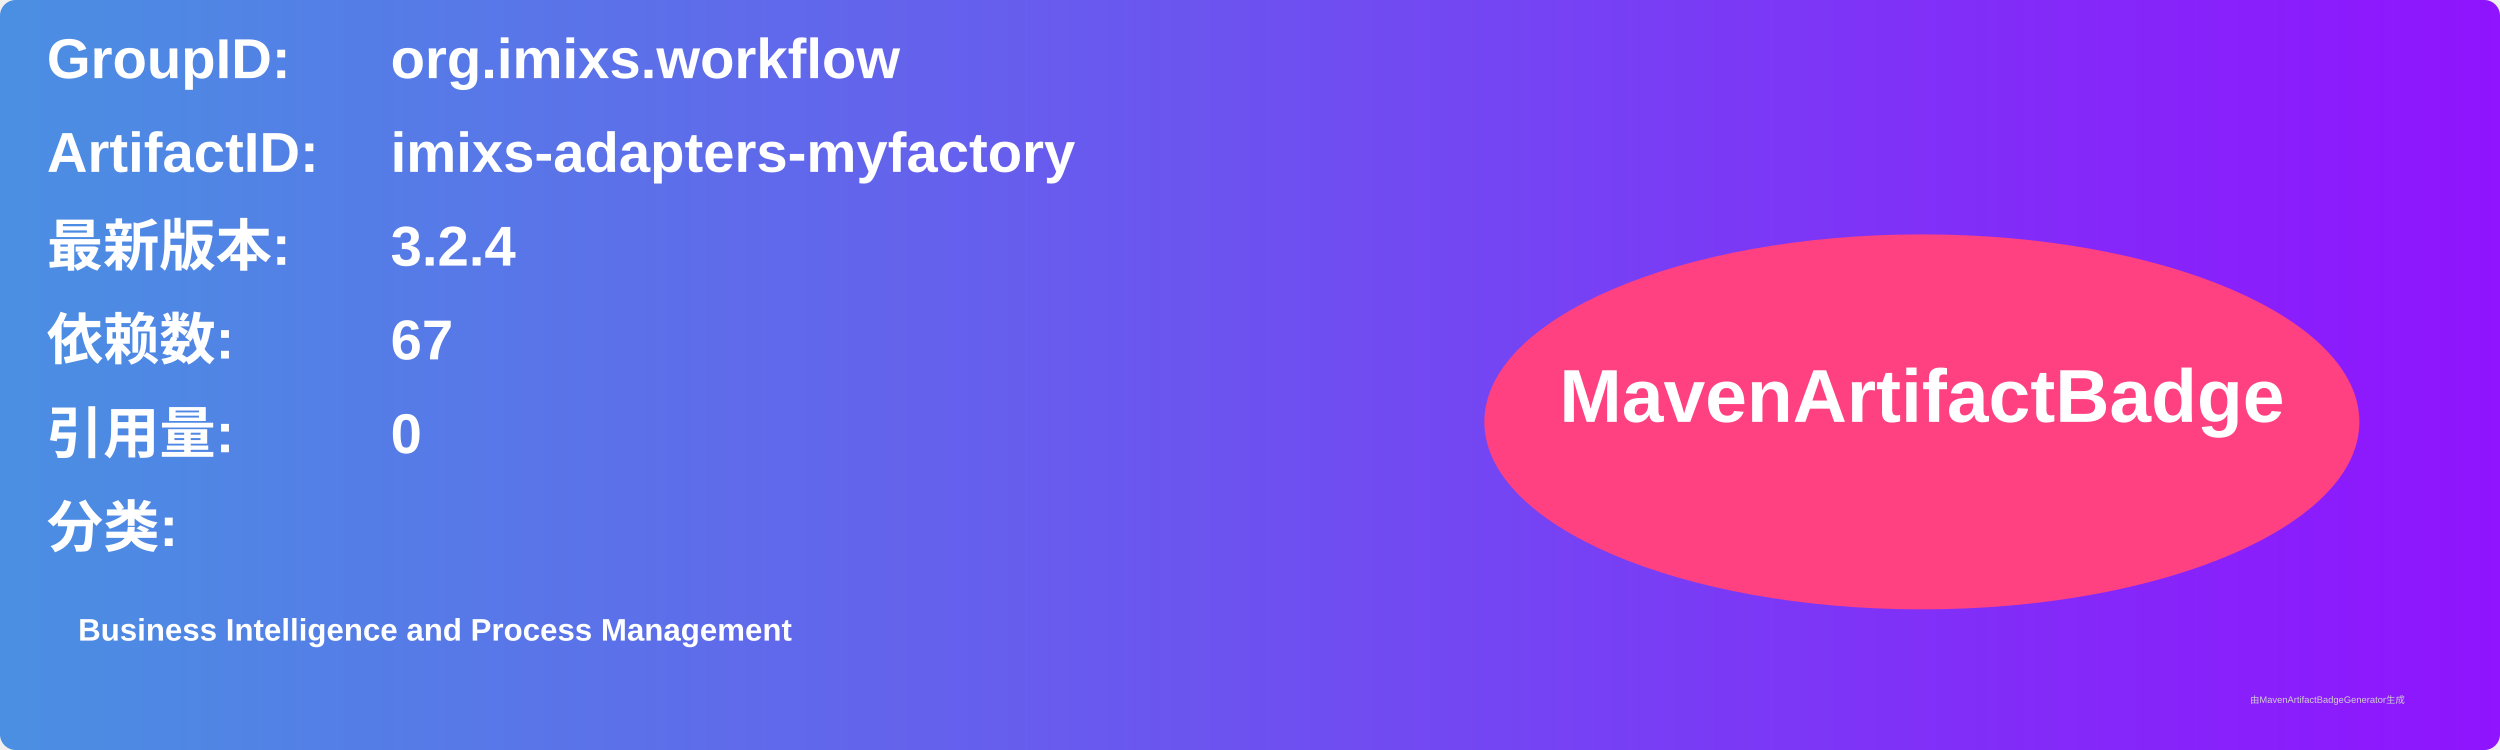
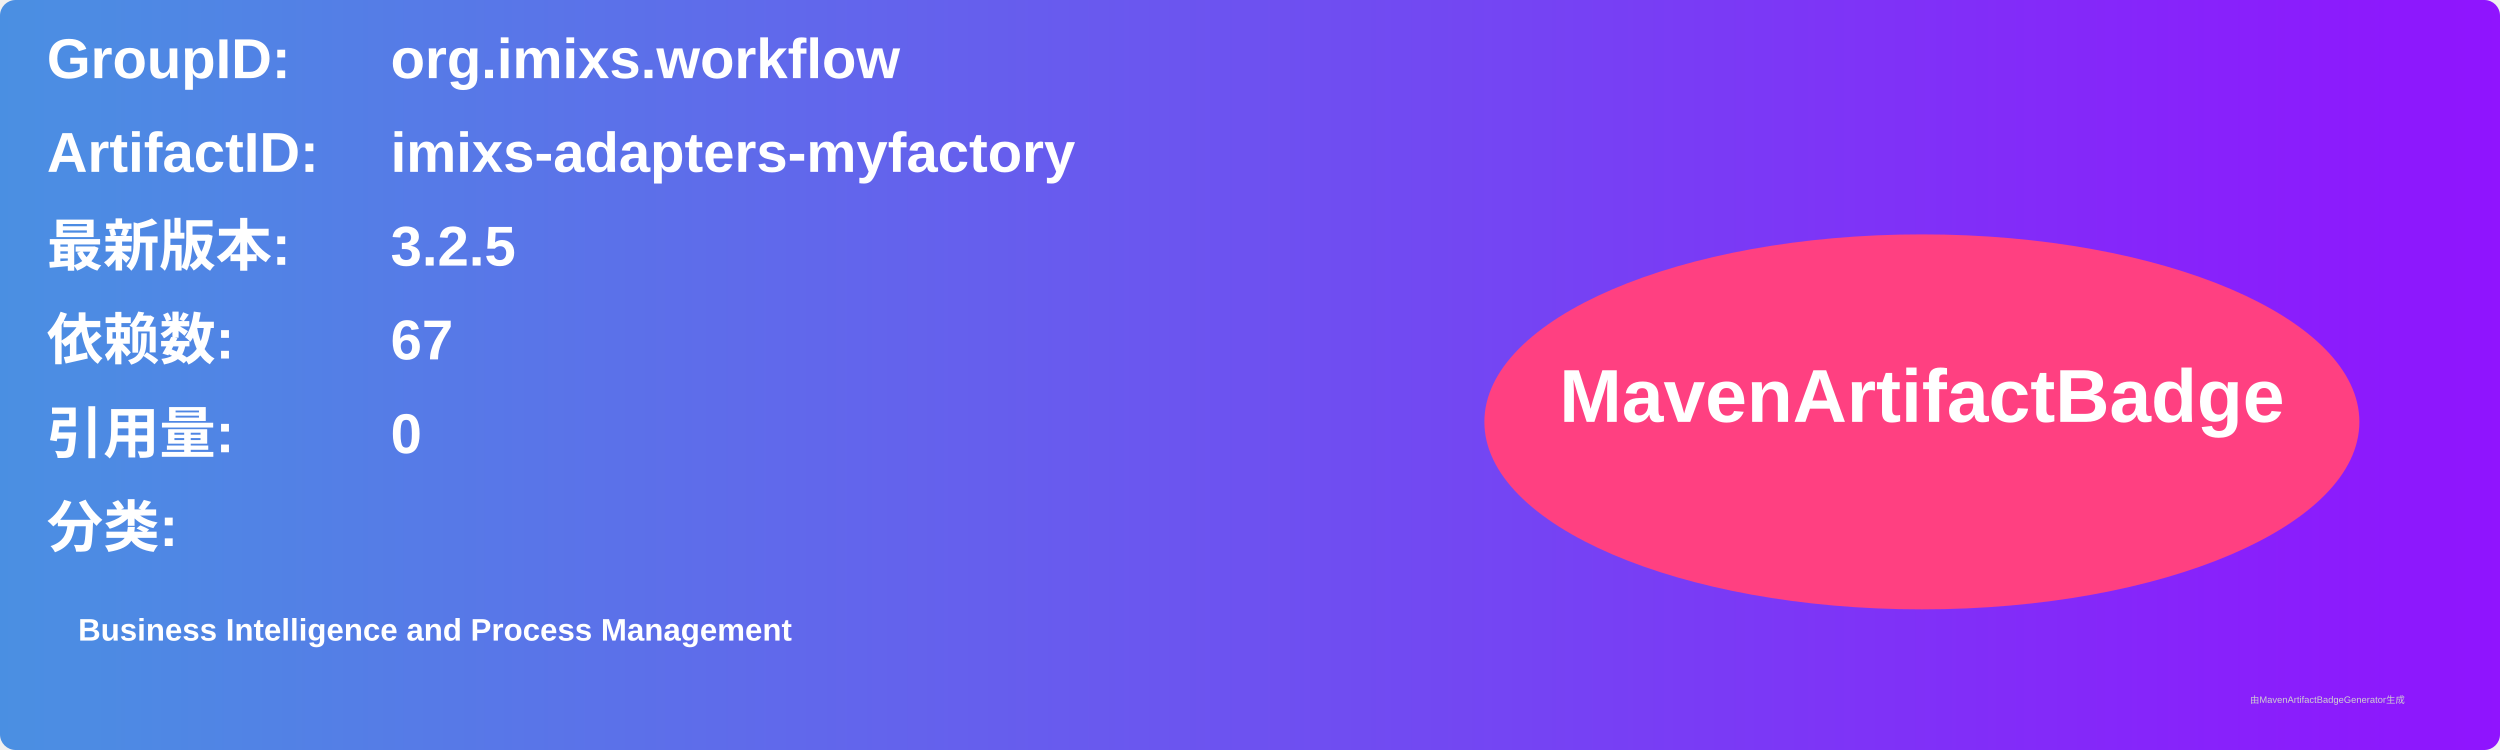
<svg xmlns="http://www.w3.org/2000/svg" width="800" height="240" viewBox="0 0 800 240">
  <linearGradient id="grad" x1="0%" y1="0%" x2="100%" y2="0%">
    <stop offset="0%" stop-color="#4a90e2" />
    <stop offset="100%" stop-color="#9013fe" />
  </linearGradient>
  <rect width="100%" height="100%" rx="5" ry="5" fill="url(#grad)" />
  <g transform="translate(15, 15)">
    <text x="0" y="10" font-family="Arial" font-size="18" fill="white" font-weight="bold" width="260">GroupID:</text>
    <text x="110" y="10" font-family="Arial" font-size="18" fill="white" font-weight="bold" width="460">org.imixs.workflow</text>
    <text x="0" y="40" font-family="Arial" font-size="18" fill="white" font-weight="bold" width="260">ArtifactID:</text>
    <text x="110" y="40" font-family="Arial" font-size="18" fill="white" font-weight="bold" width="460">imixs-adapters-myfactory</text>
    <text x="0" y="70" font-family="Arial" font-size="18" fill="white" font-weight="bold">最新版本:</text>
    <text x="110" y="70" font-family="Arial" font-size="18" fill="white" font-weight="bold">
-       <tspan font-weight="bold">3.2.4</tspan>
+       <tspan font-weight="bold">3.2.5</tspan>
    </text>
    <text x="0" y="100" font-family="Arial" font-size="18" fill="white" font-weight="bold">依赖数: </text>
    <text x="110" y="100" font-family="Arial" font-size="18" fill="white">
      <tspan font-weight="bold">67</tspan>
    </text>
    <text x="0" y="130" font-family="Arial" font-size="18" fill="white" font-weight="bold">引用量: </text>
    <text x="110" y="130" font-family="Arial" font-size="18" fill="white">
      <tspan font-weight="bold">0</tspan>
    </text>
    <text x="0" y="160" font-family="Arial" font-size="18" fill="white" font-weight="bold">分类:</text>
    <text x="10" y="190" font-family="Arial" font-size="10" fill="white">
      <tspan font-weight="bold">Business Intelligence and Process Management</tspan>
    </text>
    <ellipse cx="600" cy="120" rx="140" ry="60" fill="#ff4081" />
    <text x="600" y="120" text-anchor="middle" font-family="Arial" font-size="24" fill="white" font-weight="bold">MavenArtifactBadge</text>
  </g>
  <text x="720" y="225" font-family="Arial" font-size="3" fill="#d0d0d0">由MavenArtifactBadgeGenerator生成</text>
</svg>
